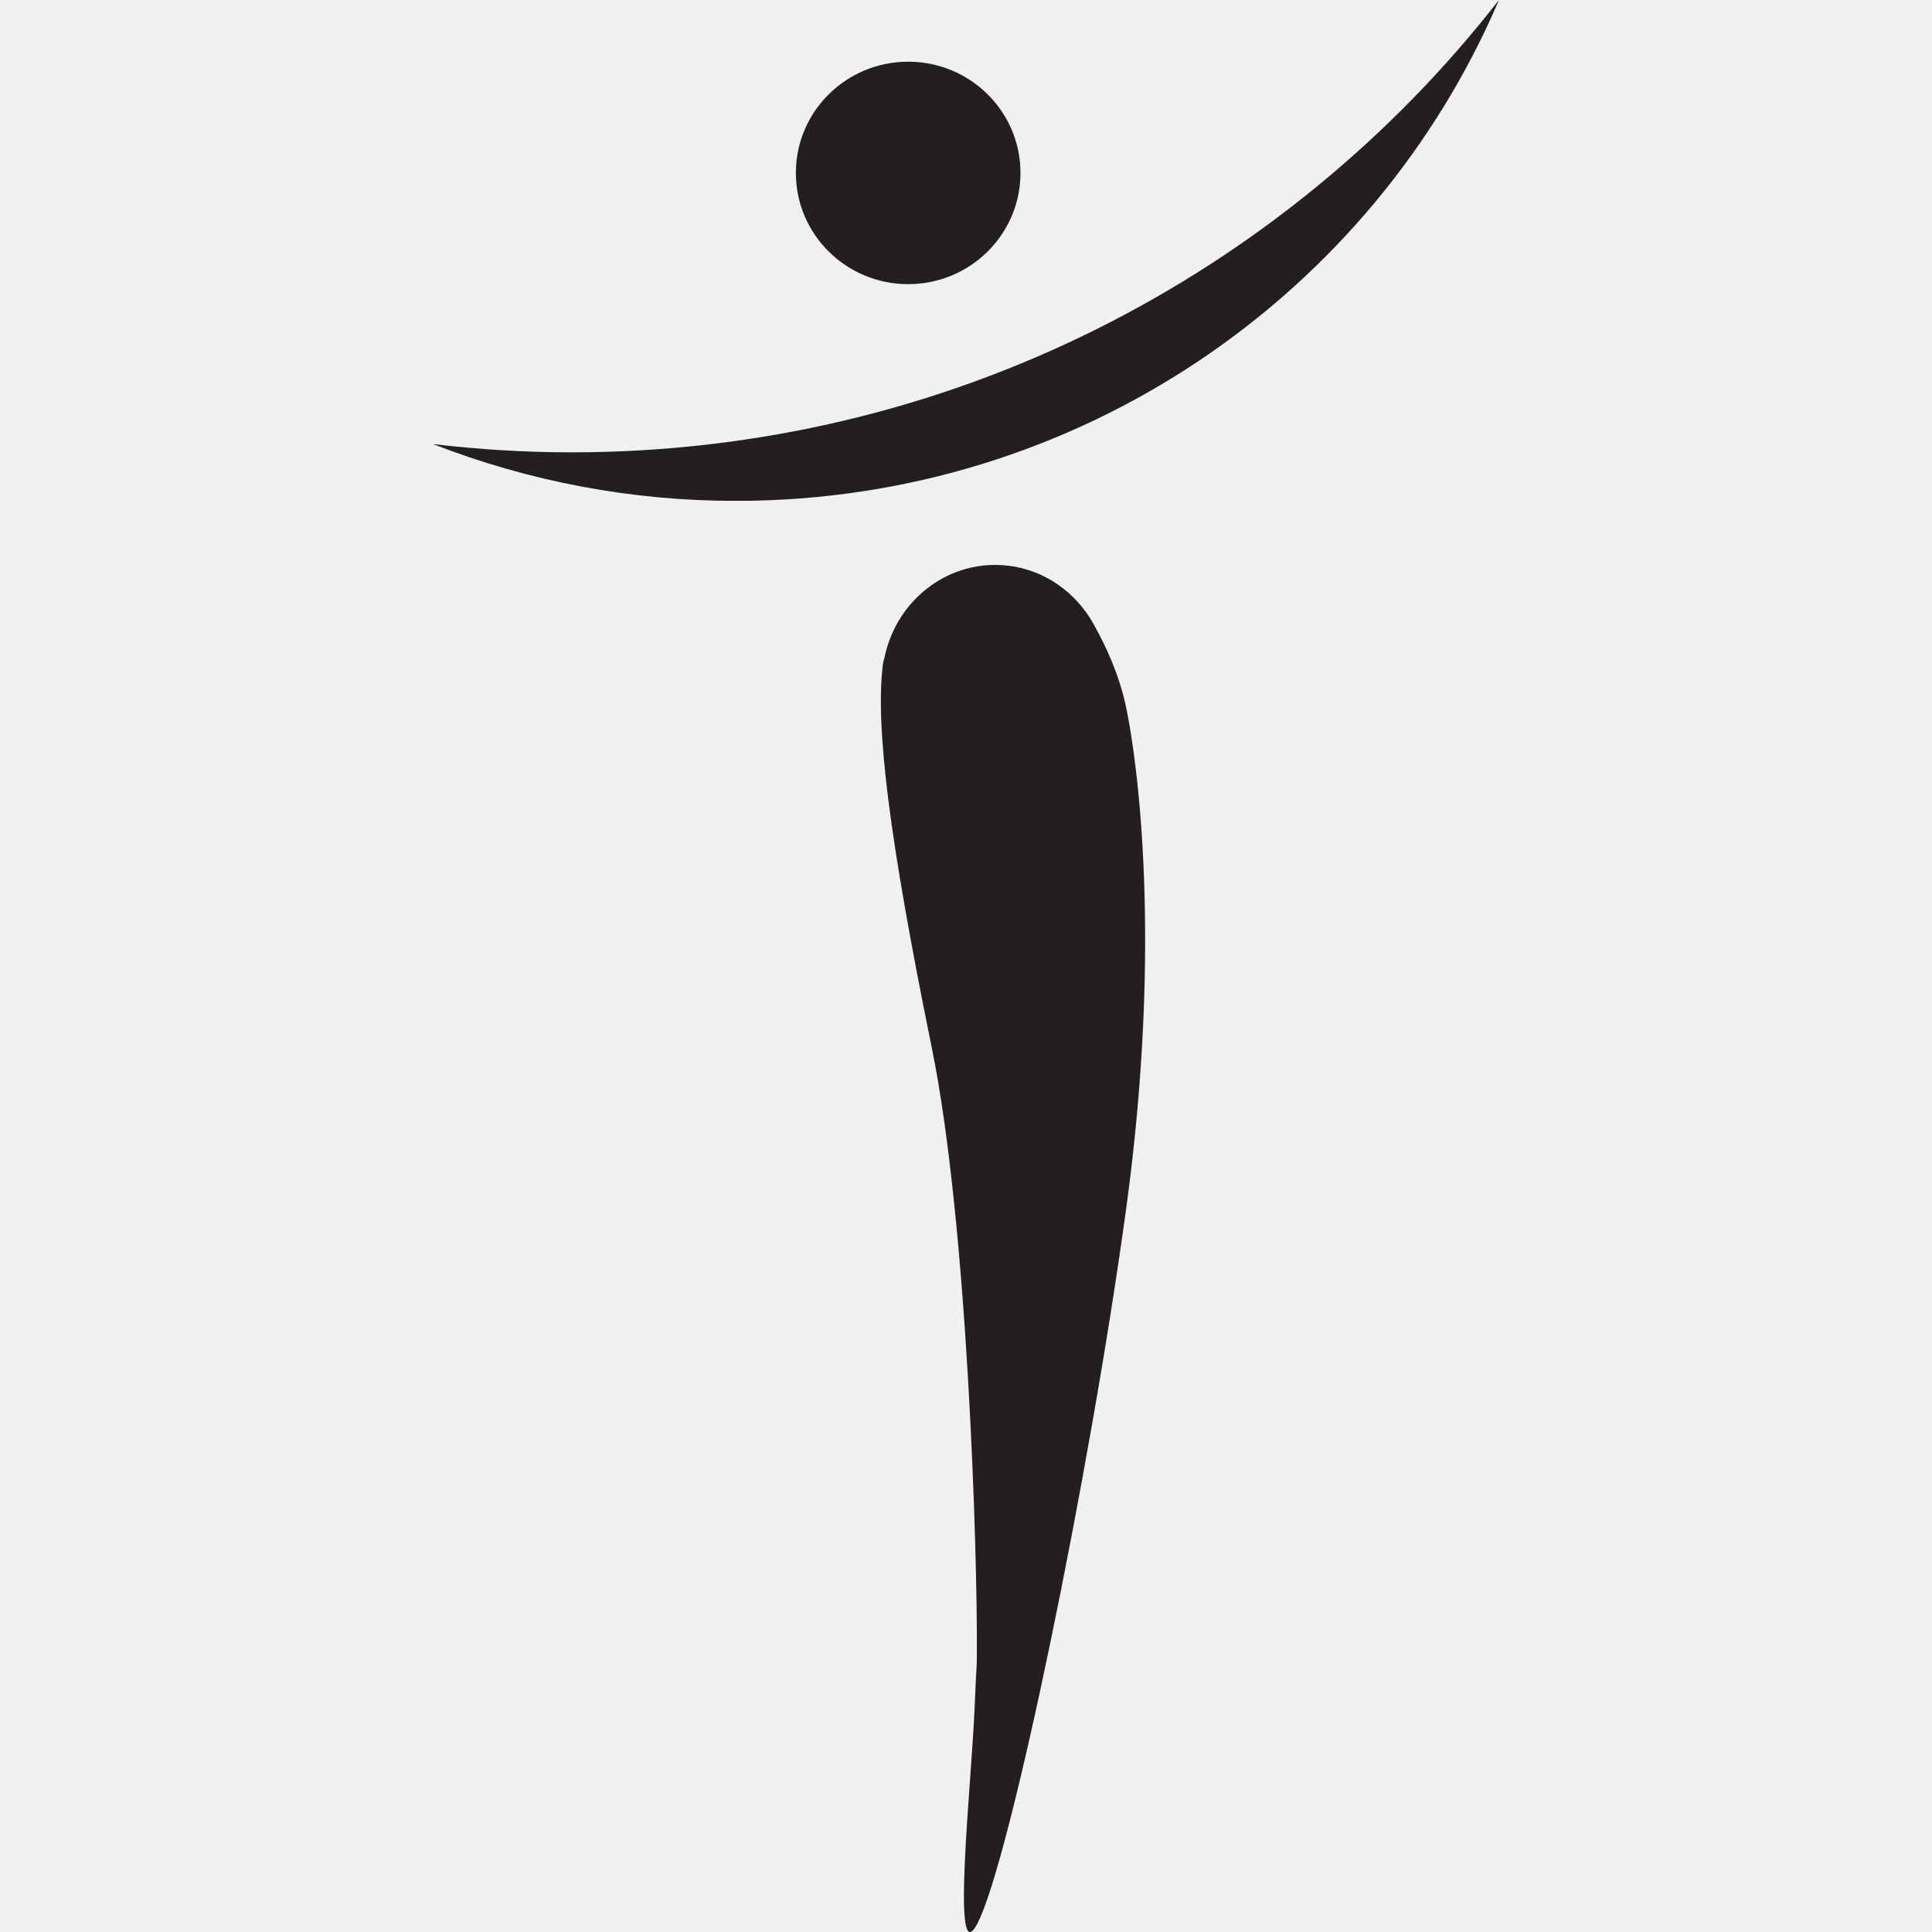
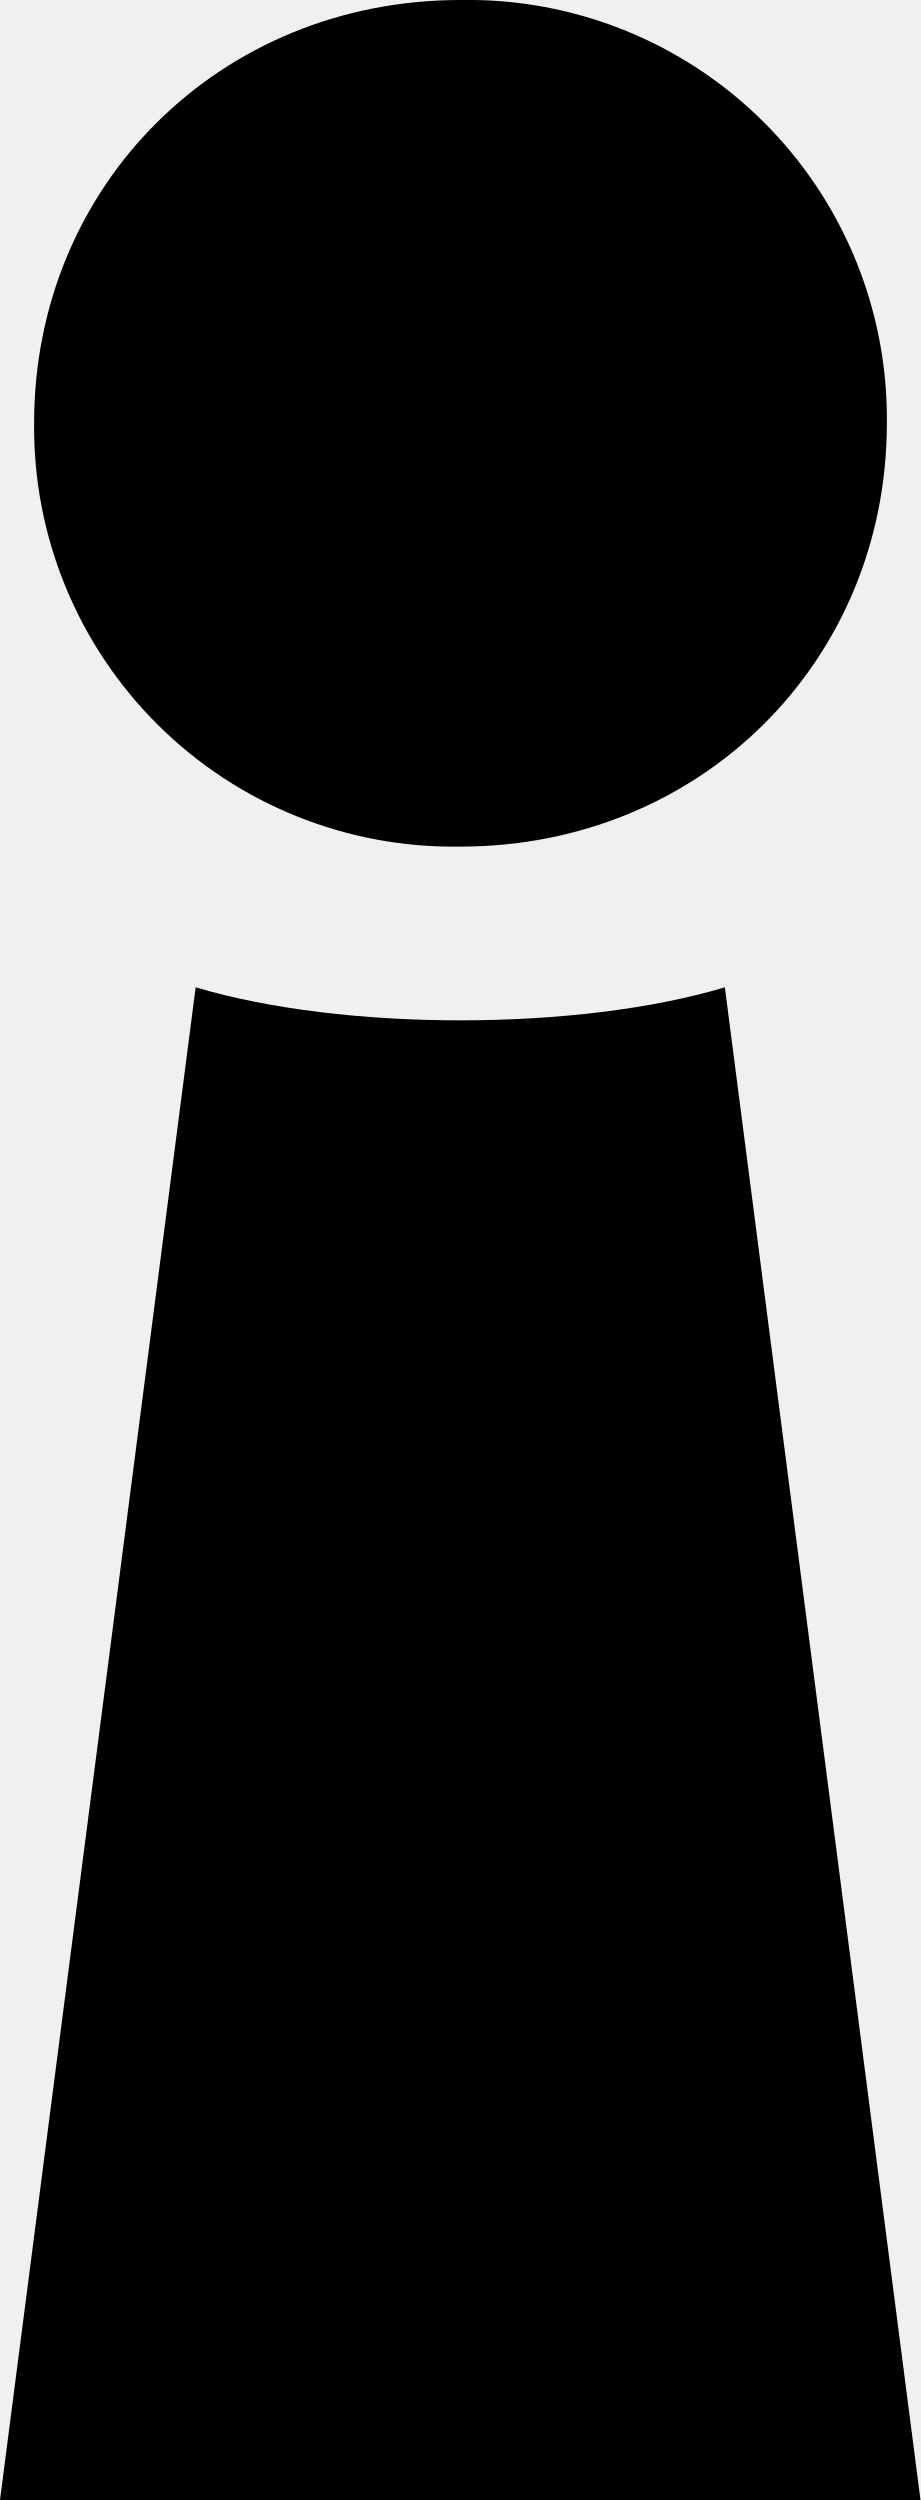
- <svg xmlns="http://www.w3.org/2000/svg" width="162.19" height="162.19" fill="none">
-   <mask id="a" maskUnits="userSpaceOnUse" x="323" y="302" width="91" height="43">
-     <path d="M323.727 302.205h89.479v42.048h-89.479z" fill="#fff" />
-   </mask>
-   <g mask="url(#a)" transform="translate(-287.371 -302.205)">
-     <path d="M335.295 340.179c-3.916 0-7.771-.251-11.568-.693a69.877 69.877 0 0025.417 4.768c28.797 0 53.505-17.338 64.062-42.049-17.99 23.088-46.187 37.974-77.911 37.974z" clip-rule="evenodd" fill="#231f20" fill-rule="evenodd" />
-   </g>
-   <path d="M85.669 14.517c0 5.157-4.221 9.337-9.428 9.337-5.207 0-9.428-4.18-9.428-9.337s4.22-9.337 9.428-9.337c5.207 0 9.428 4.18 9.428 9.337zm8.873 44.88c-.59-2.82-1.768-5.258-2.567-6.687a9.836 9.836 0 00-.726-1.206 6.213 6.213 0 00-.095-.142h-.007c-1.734-2.388-4.488-3.938-7.598-3.938-4.586 0-8.415 3.358-9.307 7.825-.056.162-.1.33-.122.503-.648 5.183.508 14.57 4.1 32.19 3.02 14.813 3.838 42.416 3.787 50.832-.011 1.767 0 0-.194 4.701-.25 6.077-2.003 22.214.223 18.032 2.726-5.116 9.45-37.699 12.506-60.045 3.056-22.347.94-37.557 0-42.065z" clip-rule="evenodd" fill="#231f20" fill-rule="evenodd" />
+ <svg xmlns="http://www.w3.org/2000/svg" viewBox="0 0 19.43 52.77">
+   <path d="M9.72 17.87c5.06 0 9-3.9 9-8.94a8.84 8.84 0 0 0-9-8.93c-5.07 0-9 3.9-9 8.93a8.85 8.85 0 0 0 9 8.94ZM0 52.77h19.43L15.3 20.84c-3.1.93-8.06.93-11.17 0z" />
</svg>
